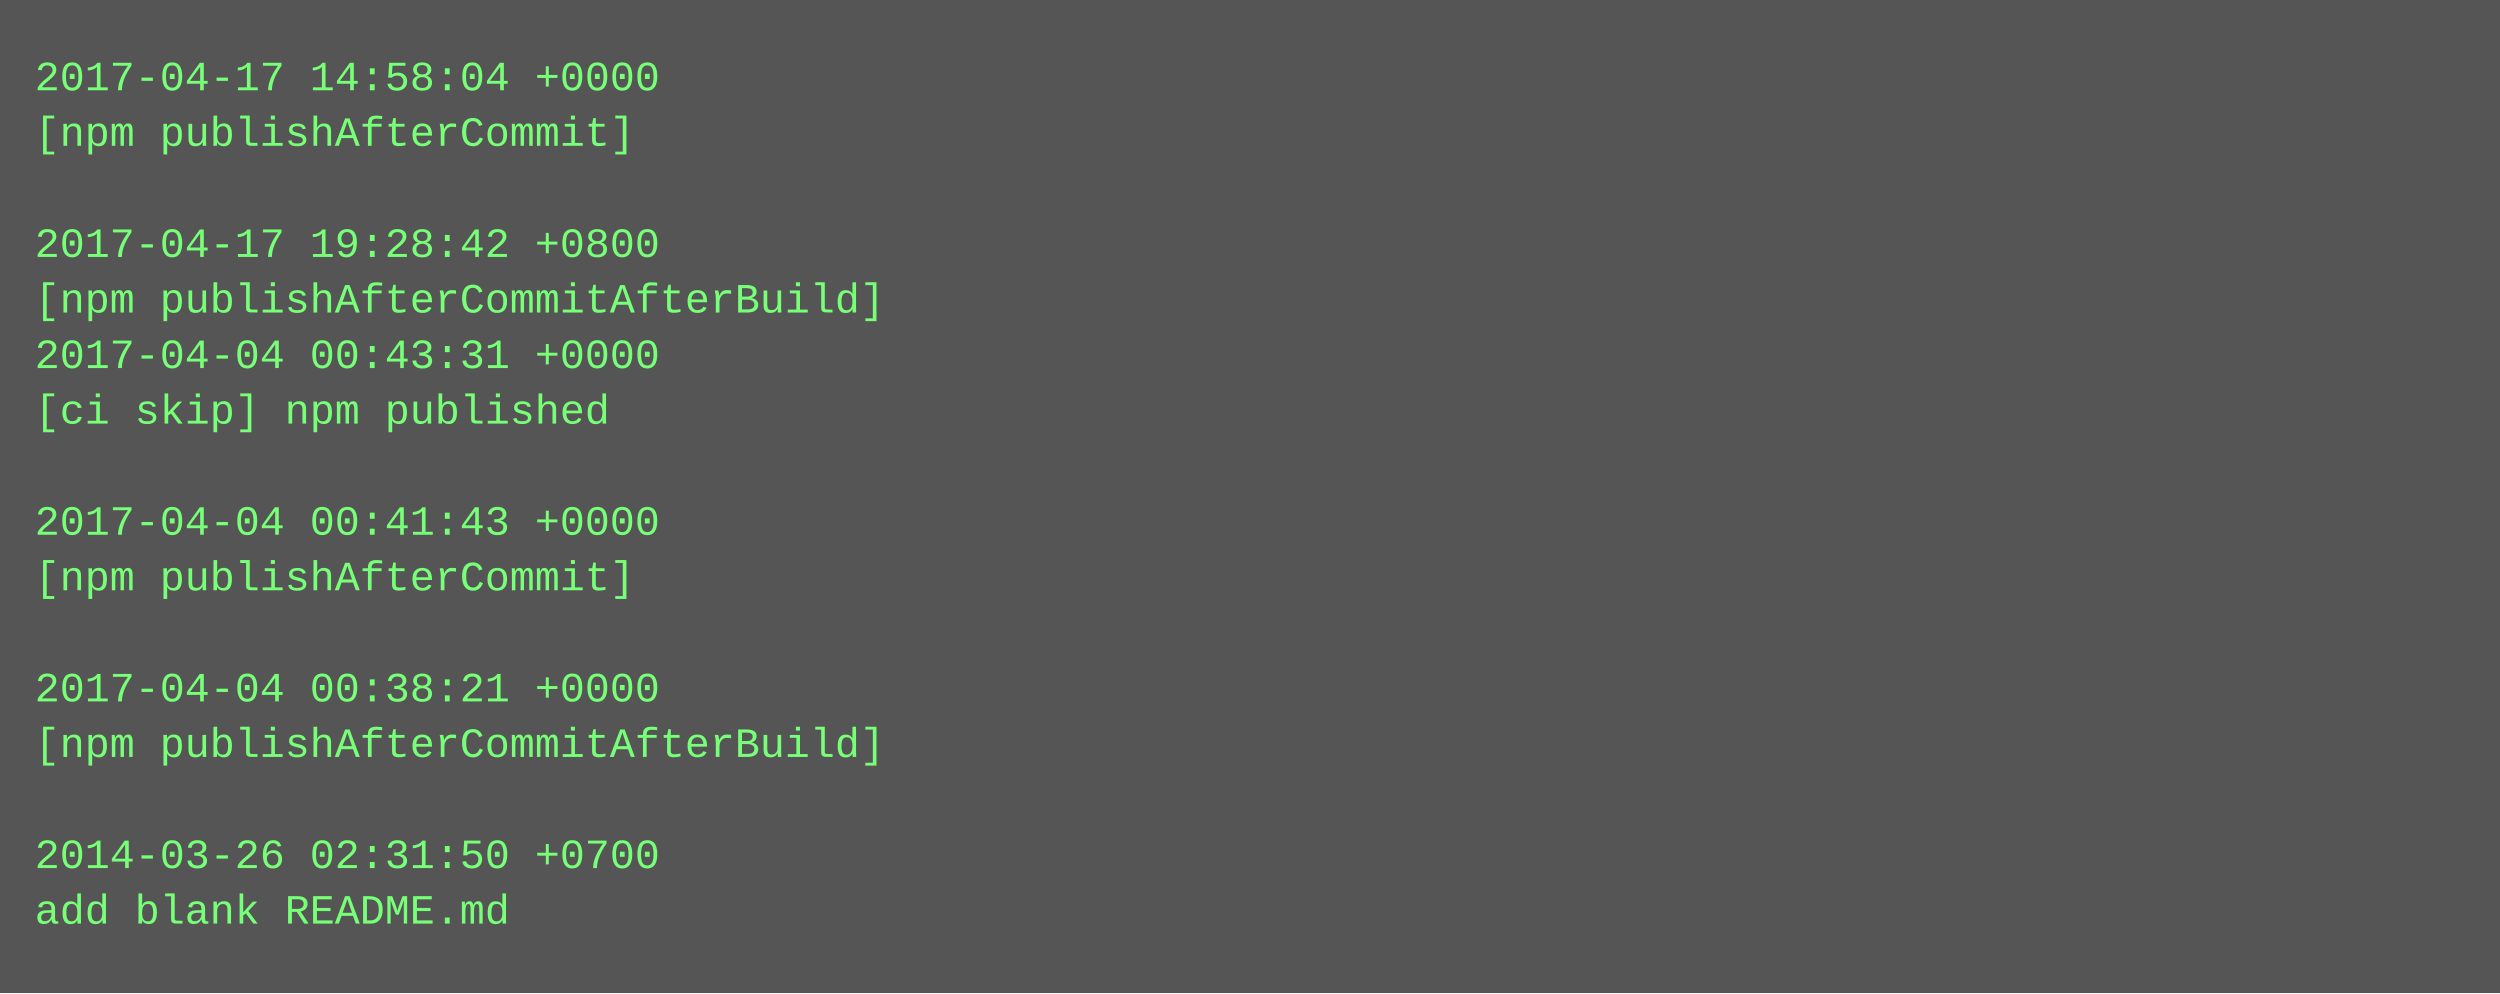
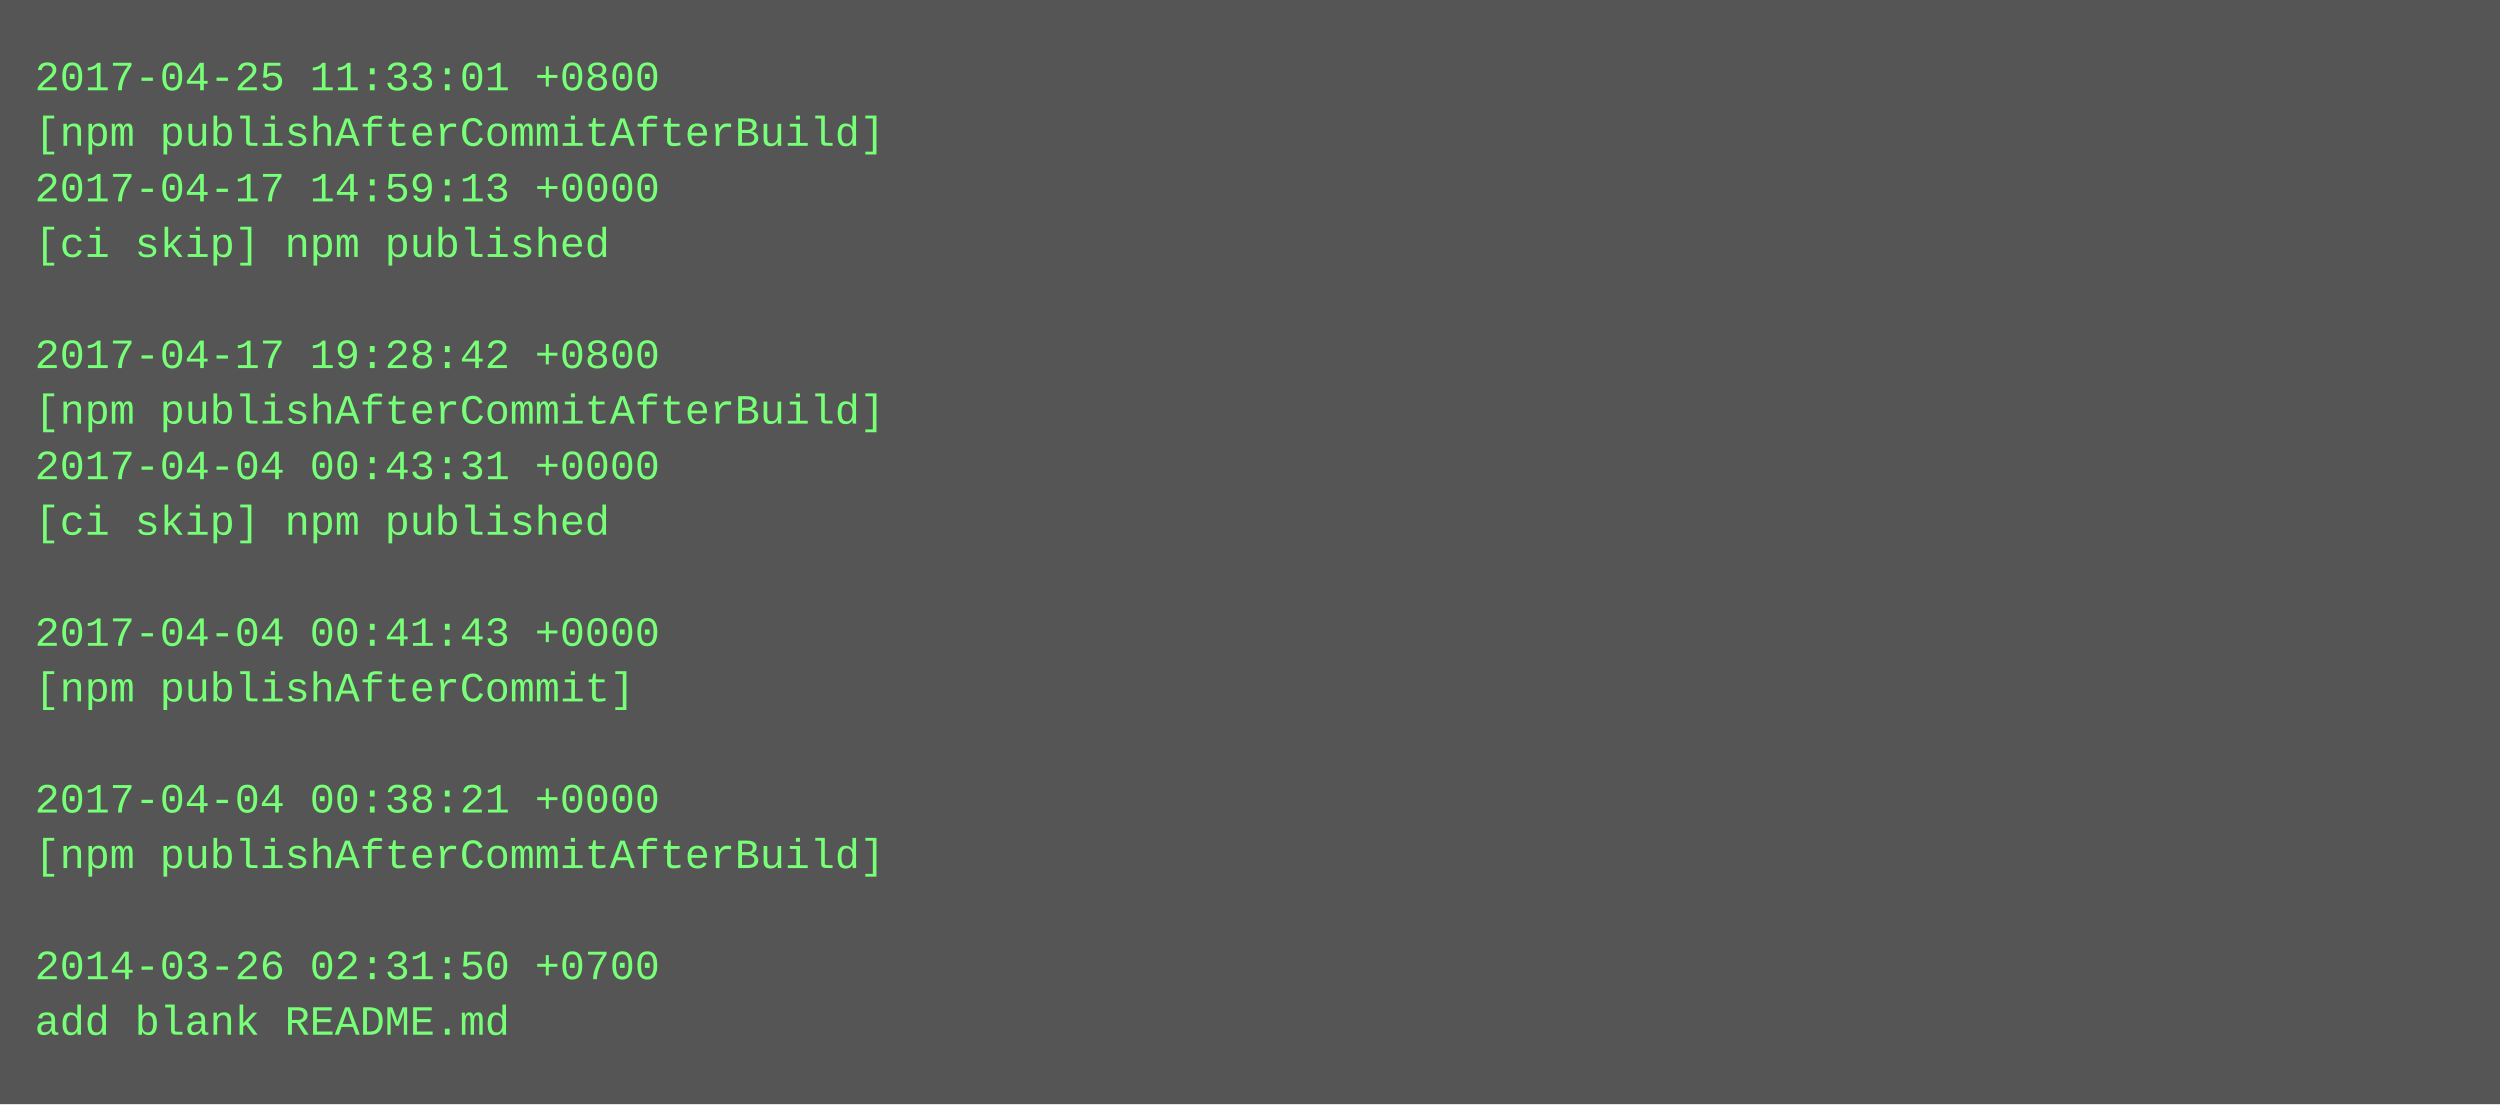
- <svg xmlns="http://www.w3.org/2000/svg" height="286" width="720">
-   <rect height="286" fill="#555" width="720" />
+ <svg xmlns="http://www.w3.org/2000/svg" height="318" width="720">
+   <rect height="318" fill="#555" width="720" />
  <text fill="#7f7" font-family="Courier New" font-size="12" xml:space="preserve">
-     <tspan x="10" y="26">2017-04-17 14:58:04 +0000</tspan>
-     <tspan x="10" y="42">[npm publishAfterCommit]</tspan>
-     <tspan x="10" y="58" />
-     <tspan x="10" y="74">2017-04-17 19:28:42 +0800</tspan>
-     <tspan x="10" y="90">[npm publishAfterCommitAfterBuild]</tspan>
-     <tspan x="10" y="106">2017-04-04 00:43:31 +0000</tspan>
-     <tspan x="10" y="122">[ci skip] npm published</tspan>
-     <tspan x="10" y="138" />
-     <tspan x="10" y="154">2017-04-04 00:41:43 +0000</tspan>
-     <tspan x="10" y="170">[npm publishAfterCommit]</tspan>
-     <tspan x="10" y="186" />
-     <tspan x="10" y="202">2017-04-04 00:38:21 +0000</tspan>
-     <tspan x="10" y="218">[npm publishAfterCommitAfterBuild]</tspan>
-     <tspan x="10" y="234" />
-     <tspan x="10" y="250">2014-03-26 02:31:50 +0700</tspan>
-     <tspan x="10" y="266">add blank README.md</tspan>
+     <tspan x="10" y="26">2017-04-25 11:33:01 +0800</tspan>
+     <tspan x="10" y="42">[npm publishAfterCommitAfterBuild]</tspan>
+     <tspan x="10" y="58">2017-04-17 14:59:13 +0000</tspan>
+     <tspan x="10" y="74">[ci skip] npm published</tspan>
+     <tspan x="10" y="90" />
+     <tspan x="10" y="106">2017-04-17 19:28:42 +0800</tspan>
+     <tspan x="10" y="122">[npm publishAfterCommitAfterBuild]</tspan>
+     <tspan x="10" y="138">2017-04-04 00:43:31 +0000</tspan>
+     <tspan x="10" y="154">[ci skip] npm published</tspan>
+     <tspan x="10" y="170" />
+     <tspan x="10" y="186">2017-04-04 00:41:43 +0000</tspan>
+     <tspan x="10" y="202">[npm publishAfterCommit]</tspan>
+     <tspan x="10" y="218" />
+     <tspan x="10" y="234">2017-04-04 00:38:21 +0000</tspan>
+     <tspan x="10" y="250">[npm publishAfterCommitAfterBuild]</tspan>
+     <tspan x="10" y="266" />
+     <tspan x="10" y="282">2014-03-26 02:31:50 +0700</tspan>
+     <tspan x="10" y="298">add blank README.md</tspan>
  </text>
</svg>
